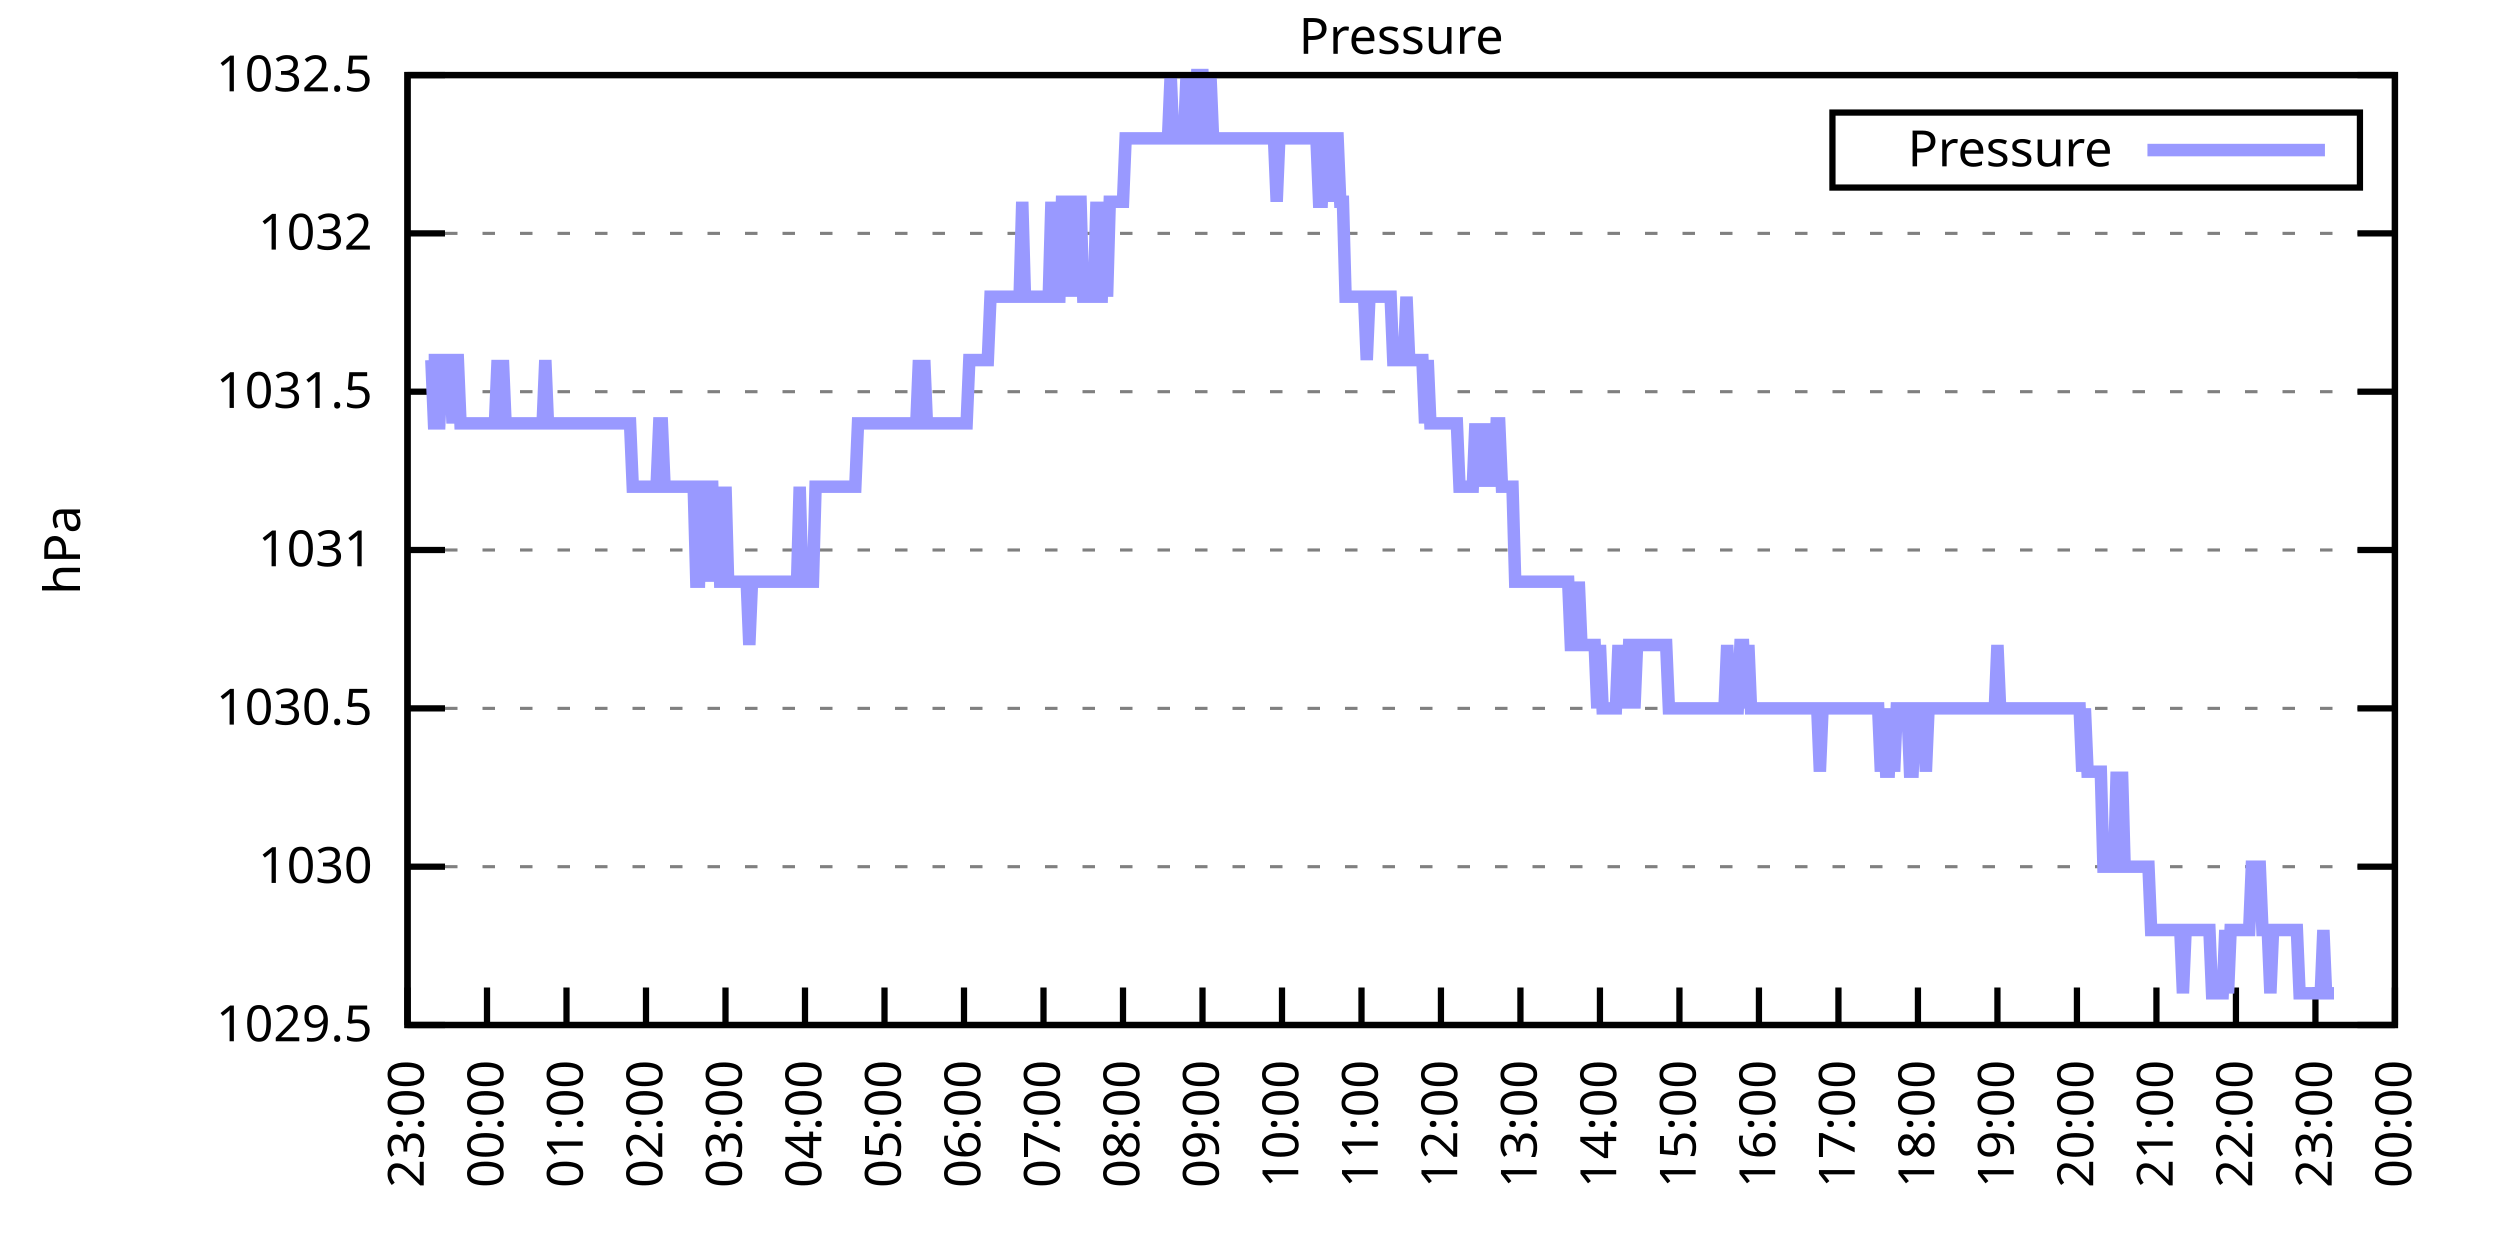
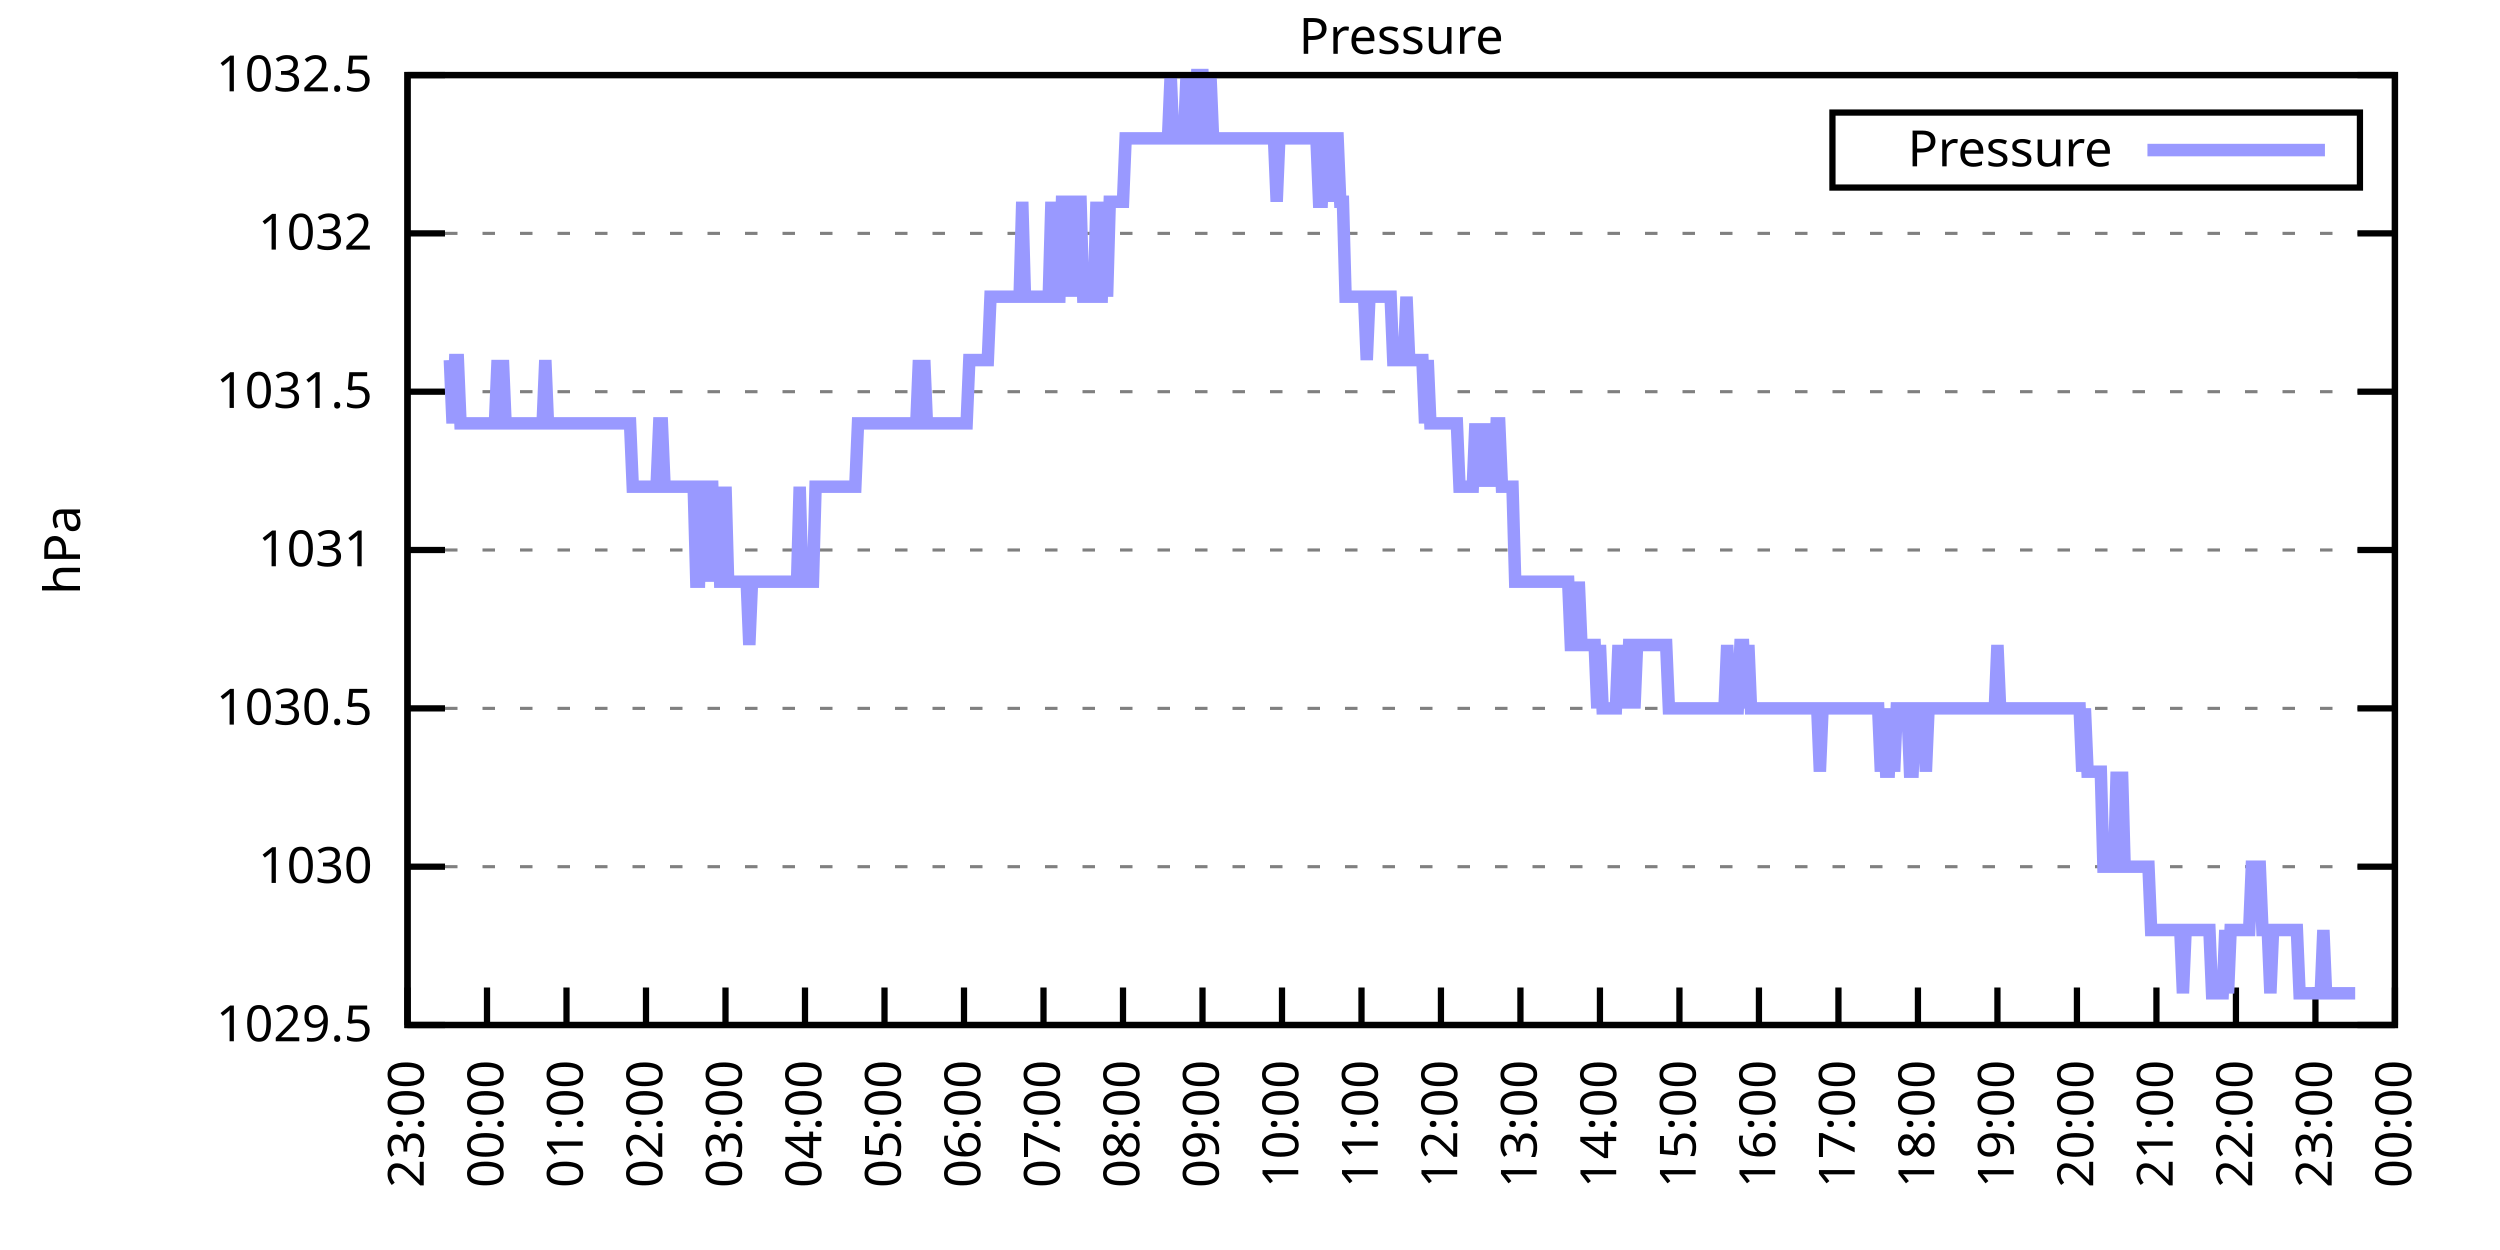
<svg xmlns="http://www.w3.org/2000/svg" xmlns:xlink="http://www.w3.org/1999/xlink" width="400" height="200" viewBox="0 0 400 200">
  <g id="gnuplot_canvas">
    <rect x="0" y="0" width="400" height="200" fill="none" />
    <defs>
      <circle id="gpDot" r="0.5" stroke-width="0.5" stroke="currentColor" />
      <path id="gpPt0" stroke-width="0.333" stroke="currentColor" d="M-1,0 h2 M0,-1 v2" />
      <path id="gpPt1" stroke-width="0.333" stroke="currentColor" d="M-1,-1 L1,1 M1,-1 L-1,1" />
      <path id="gpPt2" stroke-width="0.333" stroke="currentColor" d="M-1,0 L1,0 M0,-1 L0,1 M-1,-1 L1,1 M-1,1 L1,-1" />
      <rect id="gpPt3" stroke-width="0.333" stroke="currentColor" x="-1" y="-1" width="2" height="2" />
      <rect id="gpPt4" stroke-width="0.333" stroke="currentColor" fill="currentColor" x="-1" y="-1" width="2" height="2" />
      <circle id="gpPt5" stroke-width="0.333" stroke="currentColor" cx="0" cy="0" r="1" />
      <use xlink:href="#gpPt5" id="gpPt6" fill="currentColor" stroke="none" />
      <path id="gpPt7" stroke-width="0.333" stroke="currentColor" d="M0,-1.33 L-1.33,0.67 L1.33,0.67 z" />
      <use xlink:href="#gpPt7" id="gpPt8" fill="currentColor" stroke="none" />
      <use xlink:href="#gpPt7" id="gpPt9" stroke="currentColor" transform="rotate(180)" />
      <use xlink:href="#gpPt9" id="gpPt10" fill="currentColor" stroke="none" />
      <use xlink:href="#gpPt3" id="gpPt11" stroke="currentColor" transform="rotate(45)" />
      <use xlink:href="#gpPt11" id="gpPt12" fill="currentColor" stroke="none" />
      <path id="gpPt13" stroke-width="0.333" stroke="currentColor" d="M0,1.330 L1.265,0.411 L0.782,-1.067 L-0.782,-1.076 L-1.265,0.411 z" />
      <use xlink:href="#gpPt13" id="gpPt14" fill="currentColor" stroke="none" />
      <filter id="textbox" filterUnits="objectBoundingBox" x="0" y="0" height="1" width="1">
        <feFlood flood-color="white" flood-opacity="1" result="bgnd" />
        <feComposite in="SourceGraphic" in2="bgnd" operator="atop" />
      </filter>
      <filter id="greybox" filterUnits="objectBoundingBox" x="0" y="0" height="1" width="1">
        <feFlood flood-color="lightgrey" flood-opacity="1" result="grey" />
        <feComposite in="SourceGraphic" in2="grey" operator="atop" />
      </filter>
    </defs>
    <g fill="none" color="white" stroke="currentColor" stroke-width="1.00" stroke-linecap="butt" stroke-linejoin="miter">
</g>
    <g fill="none" color="black" stroke="currentColor" stroke-width="1.00" stroke-linecap="butt" stroke-linejoin="miter">
      <g stroke="none" shape-rendering="crispEdges">
        <polygon fill="rgb(255, 255, 255)" points="65.20,164.00 383.18,164.00 383.18,12.02 65.20,12.02 " />
      </g>
    </g>
    <g fill="none" color="black" stroke="currentColor" stroke-width="1.00" stroke-linecap="butt" stroke-linejoin="miter">
</g>
    <g fill="none" color="black" stroke="black" stroke-width="0.50" stroke-linecap="butt" stroke-linejoin="miter">
</g>
    <g fill="none" color="gray" stroke="currentColor" stroke-width="0.50" stroke-linecap="butt" stroke-linejoin="miter">
      <path stroke="gray" stroke-dasharray="2,4" class="gridline" d="M65.20,164.00 L383.19,164.00  " />
    </g>
    <g fill="none" color="gray" stroke="gray" stroke-width="1.00" stroke-linecap="butt" stroke-linejoin="miter">
</g>
    <g fill="none" color="black" stroke="currentColor" stroke-width="1.00" stroke-linecap="butt" stroke-linejoin="miter">
      <path stroke="black" d="M65.20,164.00 L71.20,164.00 M383.19,164.00 L377.19,164.00  " />
      <g transform="translate(59.60,166.60)" stroke="none" fill="black" font-family="Sans" font-size="8.00" text-anchor="end">
        <text>
          <tspan font-family="Sans"> 1029.5</tspan>
        </text>
      </g>
    </g>
    <g fill="none" color="black" stroke="currentColor" stroke-width="1.00" stroke-linecap="butt" stroke-linejoin="miter">
</g>
    <g fill="none" color="black" stroke="black" stroke-width="0.50" stroke-linecap="butt" stroke-linejoin="miter">
</g>
    <g fill="none" color="gray" stroke="currentColor" stroke-width="0.50" stroke-linecap="butt" stroke-linejoin="miter">
      <path stroke="gray" stroke-dasharray="2,4" class="gridline" d="M65.20,138.67 L383.19,138.67  " />
    </g>
    <g fill="none" color="gray" stroke="gray" stroke-width="1.00" stroke-linecap="butt" stroke-linejoin="miter">
</g>
    <g fill="none" color="black" stroke="currentColor" stroke-width="1.00" stroke-linecap="butt" stroke-linejoin="miter">
      <path stroke="black" d="M65.20,138.67 L71.20,138.67 M383.19,138.67 L377.19,138.67  " />
      <g transform="translate(59.60,141.27)" stroke="none" fill="black" font-family="Sans" font-size="8.00" text-anchor="end">
        <text>
          <tspan font-family="Sans"> 1030</tspan>
        </text>
      </g>
    </g>
    <g fill="none" color="black" stroke="currentColor" stroke-width="1.00" stroke-linecap="butt" stroke-linejoin="miter">
</g>
    <g fill="none" color="black" stroke="black" stroke-width="0.50" stroke-linecap="butt" stroke-linejoin="miter">
</g>
    <g fill="none" color="gray" stroke="currentColor" stroke-width="0.50" stroke-linecap="butt" stroke-linejoin="miter">
      <path stroke="gray" stroke-dasharray="2,4" class="gridline" d="M65.20,113.34 L383.19,113.34  " />
    </g>
    <g fill="none" color="gray" stroke="gray" stroke-width="1.00" stroke-linecap="butt" stroke-linejoin="miter">
</g>
    <g fill="none" color="black" stroke="currentColor" stroke-width="1.00" stroke-linecap="butt" stroke-linejoin="miter">
      <path stroke="black" d="M65.20,113.34 L71.20,113.34 M383.19,113.34 L377.19,113.34  " />
      <g transform="translate(59.60,115.94)" stroke="none" fill="black" font-family="Sans" font-size="8.00" text-anchor="end">
        <text>
          <tspan font-family="Sans"> 1030.5</tspan>
        </text>
      </g>
    </g>
    <g fill="none" color="black" stroke="currentColor" stroke-width="1.00" stroke-linecap="butt" stroke-linejoin="miter">
</g>
    <g fill="none" color="black" stroke="black" stroke-width="0.50" stroke-linecap="butt" stroke-linejoin="miter">
</g>
    <g fill="none" color="gray" stroke="currentColor" stroke-width="0.50" stroke-linecap="butt" stroke-linejoin="miter">
      <path stroke="gray" stroke-dasharray="2,4" class="gridline" d="M65.20,88.00 L383.19,88.00  " />
    </g>
    <g fill="none" color="gray" stroke="gray" stroke-width="1.00" stroke-linecap="butt" stroke-linejoin="miter">
</g>
    <g fill="none" color="black" stroke="currentColor" stroke-width="1.00" stroke-linecap="butt" stroke-linejoin="miter">
      <path stroke="black" d="M65.20,88.00 L71.20,88.00 M383.19,88.00 L377.19,88.00  " />
      <g transform="translate(59.60,90.60)" stroke="none" fill="black" font-family="Sans" font-size="8.00" text-anchor="end">
        <text>
          <tspan font-family="Sans"> 1031</tspan>
        </text>
      </g>
    </g>
    <g fill="none" color="black" stroke="currentColor" stroke-width="1.00" stroke-linecap="butt" stroke-linejoin="miter">
</g>
    <g fill="none" color="black" stroke="black" stroke-width="0.50" stroke-linecap="butt" stroke-linejoin="miter">
</g>
    <g fill="none" color="gray" stroke="currentColor" stroke-width="0.50" stroke-linecap="butt" stroke-linejoin="miter">
      <path stroke="gray" stroke-dasharray="2,4" class="gridline" d="M65.20,62.67 L383.19,62.67  " />
    </g>
    <g fill="none" color="gray" stroke="gray" stroke-width="1.00" stroke-linecap="butt" stroke-linejoin="miter">
</g>
    <g fill="none" color="black" stroke="currentColor" stroke-width="1.00" stroke-linecap="butt" stroke-linejoin="miter">
      <path stroke="black" d="M65.20,62.67 L71.20,62.67 M383.19,62.67 L377.19,62.67  " />
      <g transform="translate(59.60,65.27)" stroke="none" fill="black" font-family="Sans" font-size="8.00" text-anchor="end">
        <text>
          <tspan font-family="Sans"> 1031.5</tspan>
        </text>
      </g>
    </g>
    <g fill="none" color="black" stroke="currentColor" stroke-width="1.00" stroke-linecap="butt" stroke-linejoin="miter">
</g>
    <g fill="none" color="black" stroke="black" stroke-width="0.50" stroke-linecap="butt" stroke-linejoin="miter">
</g>
    <g fill="none" color="gray" stroke="currentColor" stroke-width="0.50" stroke-linecap="butt" stroke-linejoin="miter">
      <path stroke="gray" stroke-dasharray="2,4" class="gridline" d="M65.20,37.34 L383.19,37.34  " />
    </g>
    <g fill="none" color="gray" stroke="gray" stroke-width="1.00" stroke-linecap="butt" stroke-linejoin="miter">
</g>
    <g fill="none" color="black" stroke="currentColor" stroke-width="1.00" stroke-linecap="butt" stroke-linejoin="miter">
      <path stroke="black" d="M65.20,37.34 L71.20,37.34 M383.19,37.34 L377.19,37.34  " />
      <g transform="translate(59.60,39.94)" stroke="none" fill="black" font-family="Sans" font-size="8.00" text-anchor="end">
        <text>
          <tspan font-family="Sans"> 1032</tspan>
        </text>
      </g>
    </g>
    <g fill="none" color="black" stroke="currentColor" stroke-width="1.00" stroke-linecap="butt" stroke-linejoin="miter">
</g>
    <g fill="none" color="black" stroke="black" stroke-width="0.50" stroke-linecap="butt" stroke-linejoin="miter">
</g>
    <g fill="none" color="gray" stroke="currentColor" stroke-width="0.50" stroke-linecap="butt" stroke-linejoin="miter">
      <path stroke="gray" stroke-dasharray="2,4" class="gridline" d="M65.20,12.01 L383.19,12.01  " />
    </g>
    <g fill="none" color="gray" stroke="gray" stroke-width="1.00" stroke-linecap="butt" stroke-linejoin="miter">
</g>
    <g fill="none" color="black" stroke="currentColor" stroke-width="1.00" stroke-linecap="butt" stroke-linejoin="miter">
      <path stroke="black" d="M65.20,12.01 L71.20,12.01 M383.19,12.01 L377.19,12.01  " />
      <g transform="translate(59.60,14.61)" stroke="none" fill="black" font-family="Sans" font-size="8.00" text-anchor="end">
        <text>
          <tspan font-family="Sans"> 1032.5</tspan>
        </text>
      </g>
    </g>
    <g fill="none" color="black" stroke="currentColor" stroke-width="1.00" stroke-linecap="butt" stroke-linejoin="miter">
      <path stroke="black" d="M65.20,164.00 L65.20,158.00  " />
      <g transform="translate(67.80,169.60) rotate(270.00)" stroke="none" fill="black" font-family="Sans" font-size="8.00" text-anchor="end">
        <text>
          <tspan font-family="Sans">23:00</tspan>
        </text>
      </g>
    </g>
    <g fill="none" color="black" stroke="currentColor" stroke-width="1.00" stroke-linecap="butt" stroke-linejoin="miter">
      <path stroke="black" d="M77.92,164.00 L77.92,158.00  " />
      <g transform="translate(80.52,169.60) rotate(270.00)" stroke="none" fill="black" font-family="Sans" font-size="8.00" text-anchor="end">
        <text>
          <tspan font-family="Sans">00:00</tspan>
        </text>
      </g>
    </g>
    <g fill="none" color="black" stroke="currentColor" stroke-width="1.00" stroke-linecap="butt" stroke-linejoin="miter">
      <path stroke="black" d="M90.64,164.00 L90.64,158.00  " />
      <g transform="translate(93.24,169.60) rotate(270.00)" stroke="none" fill="black" font-family="Sans" font-size="8.00" text-anchor="end">
        <text>
          <tspan font-family="Sans">01:00</tspan>
        </text>
      </g>
    </g>
    <g fill="none" color="black" stroke="currentColor" stroke-width="1.00" stroke-linecap="butt" stroke-linejoin="miter">
      <path stroke="black" d="M103.36,164.00 L103.36,158.00  " />
      <g transform="translate(105.96,169.60) rotate(270.00)" stroke="none" fill="black" font-family="Sans" font-size="8.00" text-anchor="end">
        <text>
          <tspan font-family="Sans">02:00</tspan>
        </text>
      </g>
    </g>
    <g fill="none" color="black" stroke="currentColor" stroke-width="1.00" stroke-linecap="butt" stroke-linejoin="miter">
      <path stroke="black" d="M116.08,164.00 L116.08,158.00  " />
      <g transform="translate(118.68,169.60) rotate(270.00)" stroke="none" fill="black" font-family="Sans" font-size="8.00" text-anchor="end">
        <text>
          <tspan font-family="Sans">03:00</tspan>
        </text>
      </g>
    </g>
    <g fill="none" color="black" stroke="currentColor" stroke-width="1.00" stroke-linecap="butt" stroke-linejoin="miter">
      <path stroke="black" d="M128.80,164.00 L128.80,158.00  " />
      <g transform="translate(131.40,169.60) rotate(270.00)" stroke="none" fill="black" font-family="Sans" font-size="8.00" text-anchor="end">
        <text>
          <tspan font-family="Sans">04:00</tspan>
        </text>
      </g>
    </g>
    <g fill="none" color="black" stroke="currentColor" stroke-width="1.00" stroke-linecap="butt" stroke-linejoin="miter">
      <path stroke="black" d="M141.52,164.00 L141.52,158.00  " />
      <g transform="translate(144.12,169.60) rotate(270.00)" stroke="none" fill="black" font-family="Sans" font-size="8.00" text-anchor="end">
        <text>
          <tspan font-family="Sans">05:00</tspan>
        </text>
      </g>
    </g>
    <g fill="none" color="black" stroke="currentColor" stroke-width="1.00" stroke-linecap="butt" stroke-linejoin="miter">
      <path stroke="black" d="M154.24,164.00 L154.24,158.00  " />
      <g transform="translate(156.84,169.60) rotate(270.00)" stroke="none" fill="black" font-family="Sans" font-size="8.00" text-anchor="end">
        <text>
          <tspan font-family="Sans">06:00</tspan>
        </text>
      </g>
    </g>
    <g fill="none" color="black" stroke="currentColor" stroke-width="1.00" stroke-linecap="butt" stroke-linejoin="miter">
      <path stroke="black" d="M166.96,164.00 L166.96,158.00  " />
      <g transform="translate(169.56,169.60) rotate(270.00)" stroke="none" fill="black" font-family="Sans" font-size="8.00" text-anchor="end">
        <text>
          <tspan font-family="Sans">07:00</tspan>
        </text>
      </g>
    </g>
    <g fill="none" color="black" stroke="currentColor" stroke-width="1.00" stroke-linecap="butt" stroke-linejoin="miter">
      <path stroke="black" d="M179.68,164.00 L179.68,158.00  " />
      <g transform="translate(182.28,169.60) rotate(270.00)" stroke="none" fill="black" font-family="Sans" font-size="8.00" text-anchor="end">
        <text>
          <tspan font-family="Sans">08:00</tspan>
        </text>
      </g>
    </g>
    <g fill="none" color="black" stroke="currentColor" stroke-width="1.00" stroke-linecap="butt" stroke-linejoin="miter">
      <path stroke="black" d="M192.40,164.00 L192.40,158.00  " />
      <g transform="translate(195.00,169.60) rotate(270.00)" stroke="none" fill="black" font-family="Sans" font-size="8.00" text-anchor="end">
        <text>
          <tspan font-family="Sans">09:00</tspan>
        </text>
      </g>
    </g>
    <g fill="none" color="black" stroke="currentColor" stroke-width="1.00" stroke-linecap="butt" stroke-linejoin="miter">
      <path stroke="black" d="M205.12,164.00 L205.12,158.00  " />
      <g transform="translate(207.72,169.60) rotate(270.00)" stroke="none" fill="black" font-family="Sans" font-size="8.00" text-anchor="end">
        <text>
          <tspan font-family="Sans">10:00</tspan>
        </text>
      </g>
    </g>
    <g fill="none" color="black" stroke="currentColor" stroke-width="1.00" stroke-linecap="butt" stroke-linejoin="miter">
      <path stroke="black" d="M217.84,164.00 L217.84,158.00  " />
      <g transform="translate(220.44,169.60) rotate(270.00)" stroke="none" fill="black" font-family="Sans" font-size="8.00" text-anchor="end">
        <text>
          <tspan font-family="Sans">11:00</tspan>
        </text>
      </g>
    </g>
    <g fill="none" color="black" stroke="currentColor" stroke-width="1.00" stroke-linecap="butt" stroke-linejoin="miter">
      <path stroke="black" d="M230.55,164.00 L230.55,158.00  " />
      <g transform="translate(233.15,169.60) rotate(270.00)" stroke="none" fill="black" font-family="Sans" font-size="8.00" text-anchor="end">
        <text>
          <tspan font-family="Sans">12:00</tspan>
        </text>
      </g>
    </g>
    <g fill="none" color="black" stroke="currentColor" stroke-width="1.00" stroke-linecap="butt" stroke-linejoin="miter">
      <path stroke="black" d="M243.27,164.00 L243.27,158.00  " />
      <g transform="translate(245.87,169.60) rotate(270.00)" stroke="none" fill="black" font-family="Sans" font-size="8.00" text-anchor="end">
        <text>
          <tspan font-family="Sans">13:00</tspan>
        </text>
      </g>
    </g>
    <g fill="none" color="black" stroke="currentColor" stroke-width="1.00" stroke-linecap="butt" stroke-linejoin="miter">
      <path stroke="black" d="M255.99,164.00 L255.99,158.00  " />
      <g transform="translate(258.59,169.60) rotate(270.00)" stroke="none" fill="black" font-family="Sans" font-size="8.00" text-anchor="end">
        <text>
          <tspan font-family="Sans">14:00</tspan>
        </text>
      </g>
    </g>
    <g fill="none" color="black" stroke="currentColor" stroke-width="1.00" stroke-linecap="butt" stroke-linejoin="miter">
      <path stroke="black" d="M268.71,164.00 L268.71,158.00  " />
      <g transform="translate(271.31,169.60) rotate(270.00)" stroke="none" fill="black" font-family="Sans" font-size="8.00" text-anchor="end">
        <text>
          <tspan font-family="Sans">15:00</tspan>
        </text>
      </g>
    </g>
    <g fill="none" color="black" stroke="currentColor" stroke-width="1.00" stroke-linecap="butt" stroke-linejoin="miter">
      <path stroke="black" d="M281.43,164.00 L281.43,158.00  " />
      <g transform="translate(284.03,169.60) rotate(270.00)" stroke="none" fill="black" font-family="Sans" font-size="8.00" text-anchor="end">
        <text>
          <tspan font-family="Sans">16:00</tspan>
        </text>
      </g>
    </g>
    <g fill="none" color="black" stroke="currentColor" stroke-width="1.00" stroke-linecap="butt" stroke-linejoin="miter">
      <path stroke="black" d="M294.15,164.00 L294.15,158.00  " />
      <g transform="translate(296.75,169.60) rotate(270.00)" stroke="none" fill="black" font-family="Sans" font-size="8.00" text-anchor="end">
        <text>
          <tspan font-family="Sans">17:00</tspan>
        </text>
      </g>
    </g>
    <g fill="none" color="black" stroke="currentColor" stroke-width="1.00" stroke-linecap="butt" stroke-linejoin="miter">
      <path stroke="black" d="M306.87,164.00 L306.87,158.00  " />
      <g transform="translate(309.47,169.60) rotate(270.00)" stroke="none" fill="black" font-family="Sans" font-size="8.00" text-anchor="end">
        <text>
          <tspan font-family="Sans">18:00</tspan>
        </text>
      </g>
    </g>
    <g fill="none" color="black" stroke="currentColor" stroke-width="1.00" stroke-linecap="butt" stroke-linejoin="miter">
      <path stroke="black" d="M319.59,164.00 L319.59,158.00  " />
      <g transform="translate(322.19,169.60) rotate(270.00)" stroke="none" fill="black" font-family="Sans" font-size="8.00" text-anchor="end">
        <text>
          <tspan font-family="Sans">19:00</tspan>
        </text>
      </g>
    </g>
    <g fill="none" color="black" stroke="currentColor" stroke-width="1.00" stroke-linecap="butt" stroke-linejoin="miter">
      <path stroke="black" d="M332.31,164.00 L332.31,158.00  " />
      <g transform="translate(334.91,169.60) rotate(270.00)" stroke="none" fill="black" font-family="Sans" font-size="8.00" text-anchor="end">
        <text>
          <tspan font-family="Sans">20:00</tspan>
        </text>
      </g>
    </g>
    <g fill="none" color="black" stroke="currentColor" stroke-width="1.00" stroke-linecap="butt" stroke-linejoin="miter">
      <path stroke="black" d="M345.03,164.00 L345.03,158.00  " />
      <g transform="translate(347.63,169.60) rotate(270.00)" stroke="none" fill="black" font-family="Sans" font-size="8.00" text-anchor="end">
        <text>
          <tspan font-family="Sans">21:00</tspan>
        </text>
      </g>
    </g>
    <g fill="none" color="black" stroke="currentColor" stroke-width="1.00" stroke-linecap="butt" stroke-linejoin="miter">
      <path stroke="black" d="M357.75,164.00 L357.75,158.00  " />
      <g transform="translate(360.35,169.60) rotate(270.00)" stroke="none" fill="black" font-family="Sans" font-size="8.00" text-anchor="end">
        <text>
          <tspan font-family="Sans">22:00</tspan>
        </text>
      </g>
    </g>
    <g fill="none" color="black" stroke="currentColor" stroke-width="1.00" stroke-linecap="butt" stroke-linejoin="miter">
      <path stroke="black" d="M370.47,164.00 L370.47,158.00  " />
      <g transform="translate(373.07,169.60) rotate(270.00)" stroke="none" fill="black" font-family="Sans" font-size="8.00" text-anchor="end">
        <text>
          <tspan font-family="Sans">23:00</tspan>
        </text>
      </g>
    </g>
    <g fill="none" color="black" stroke="currentColor" stroke-width="1.00" stroke-linecap="butt" stroke-linejoin="miter">
      <path stroke="black" d="M383.19,164.00 L383.19,158.00  " />
      <g transform="translate(385.79,169.60) rotate(270.00)" stroke="none" fill="black" font-family="Sans" font-size="8.00" text-anchor="end">
        <text>
          <tspan font-family="Sans">00:00</tspan>
        </text>
      </g>
    </g>
    <g fill="none" color="black" stroke="currentColor" stroke-width="1.00" stroke-linecap="butt" stroke-linejoin="miter">
</g>
    <g fill="none" color="black" stroke="currentColor" stroke-width="1.00" stroke-linecap="butt" stroke-linejoin="miter">
      <path stroke="black" d="M65.20,12.01 L65.20,164.00 L383.19,164.00 L383.19,12.01 L65.20,12.01 Z  " />
    </g>
    <g fill="none" color="black" stroke="currentColor" stroke-width="1.00" stroke-linecap="butt" stroke-linejoin="miter">
</g>
    <g fill="none" color="black" stroke="currentColor" stroke-width="1.00" stroke-linecap="butt" stroke-linejoin="miter">
      <path stroke="black" d="M293.19,30.01 L293.19,18.01 L377.59,18.01 L377.59,30.01 L293.19,30.01 Z  " />
    </g>
    <g id="Pressure_plot_1">
      <g fill="none" color="white" stroke="black" stroke-width="2.00" stroke-linecap="butt" stroke-linejoin="miter">
</g>
      <g fill="none" color="black" stroke="currentColor" stroke-width="2.00" stroke-linecap="butt" stroke-linejoin="miter">
        <g transform="translate(337.99,26.61)" stroke="none" fill="black" font-family="Sans" font-size="8.00" text-anchor="end">
          <text>
            <tspan font-family="Sans">Pressure</tspan>
          </text>
        </g>
      </g>
      <g fill="none" color="black" stroke="currentColor" stroke-width="2.00" stroke-linecap="butt" stroke-linejoin="miter">
-         <path stroke="rgb(153, 153, 255)" d="M343.59,24.01 L371.99,24.01 M68.59,57.61 L69.02,57.61 L69.44,67.74 L69.86,67.74 L70.29,67.74 L70.71,57.61   L71.14,57.61 L71.56,57.61 L71.98,57.61 L72.41,67.74 L72.83,57.61 L73.26,57.61 L73.68,67.74 L74.10,67.74   L74.53,67.74 L74.95,67.74 L75.38,67.74 L75.80,67.74 L76.22,67.74 L76.65,67.74 L77.07,67.74 L77.50,67.74   L77.92,67.74 L78.34,67.74 L78.77,67.74 L79.19,67.74 L79.62,57.61 L80.04,67.74 L80.46,57.61 L80.89,67.74   L81.31,67.74 L81.74,67.74 L82.16,67.74 L82.58,67.74 L83.01,67.74 L83.43,67.74 L83.86,67.74 L84.28,67.74   L84.70,67.74 L85.13,67.74 L85.55,67.74 L85.98,67.74 L86.40,67.74 L86.82,67.74 L87.25,57.61 L87.67,67.74   L88.10,67.74 L88.52,67.74 L88.94,67.74 L89.37,67.74 L89.79,67.74 L90.22,67.74 L90.64,67.74 L91.06,67.74   L91.49,67.74 L91.91,67.74 L92.34,67.74 L92.76,67.74 L93.18,67.74 L93.61,67.74 L94.03,67.74 L94.46,67.74   L94.88,67.74 L95.30,67.74 L95.73,67.74 L96.15,67.74 L96.58,67.74 L97.00,67.74 L97.42,67.74 L97.85,67.74   L98.27,67.74 L98.69,67.74 L99.12,67.74 L99.54,67.74 L99.97,67.74 L100.39,67.74 L100.81,67.74 L101.24,77.87   L101.66,77.87 L102.09,77.87 L102.51,77.87 L102.93,77.87 L103.36,77.87 L103.78,77.87 L104.21,77.87 L104.63,77.87   L105.05,77.87 L105.48,67.74 L105.90,67.74 L106.33,77.87 L106.75,77.87 L107.17,77.87 L107.60,77.87 L108.02,77.87   L108.45,77.87 L108.87,77.87 L109.29,77.87 L109.72,77.87 L110.14,77.87 L110.57,77.87 L110.99,77.87 L111.41,93.07   L111.84,93.07 L112.26,77.87 L112.69,77.87 L113.11,93.07 L113.53,77.87 L113.96,77.87 L114.38,93.07 L114.81,77.87   L115.23,93.07 L115.65,93.07 L116.08,77.87 L116.50,93.07 L116.93,93.07 L117.35,93.07 L117.77,93.07 L118.20,93.07   L118.62,93.07 L119.05,93.07 L119.47,93.07 L119.89,103.20 L120.32,93.07 L120.74,93.07 L121.17,93.07 L121.59,93.07   L122.01,93.07 L122.44,93.07 L122.86,93.07 L123.29,93.07 L123.71,93.07 L124.13,93.07 L124.56,93.07 L124.98,93.07   L125.41,93.07 L125.83,93.07 L126.25,93.07 L126.68,93.07 L127.10,93.07 L127.53,93.07 L127.95,77.87 L128.37,93.07   L128.80,93.07 L129.22,93.07 L129.65,93.07 L130.07,93.07 L130.49,77.87 L130.92,77.87 L131.34,77.87 L131.77,77.87   L132.19,77.87 L132.61,77.87 L133.04,77.87 L133.46,77.87 L133.89,77.87 L134.31,77.87 L134.73,77.87 L135.16,77.87   L135.58,77.87 L136.01,77.87 L136.43,77.87 L136.85,77.87 L137.28,67.74 L137.70,67.74 L138.13,67.74 L138.55,67.74   L138.97,67.74 L139.40,67.74 L139.82,67.74 L140.25,67.74 L140.67,67.74 L141.09,67.74 L141.52,67.74 L141.94,67.74   L142.37,67.74 L142.79,67.74 L143.21,67.74 L143.64,67.74 L144.06,67.74 L144.49,67.74 L144.91,67.74 L145.33,67.74   L145.76,67.74 L146.18,67.74 L146.61,67.74 L147.03,57.61 L147.45,67.74 L147.88,57.61 L148.30,67.74 L148.73,67.74   L149.15,67.74 L149.57,67.74 L150.00,67.74 L150.42,67.74 L150.85,67.74 L151.27,67.74 L151.69,67.74 L152.12,67.74   L152.54,67.74 L152.97,67.74 L153.39,67.74 L153.81,67.74 L154.24,67.74 L154.66,67.74 L155.09,57.61 L155.51,57.61   L155.93,57.61 L156.36,57.61 L156.78,57.61 L157.21,57.61 L157.63,57.61 L158.05,57.61 L158.48,47.47 L158.90,47.47   L159.33,47.47 L159.75,47.47 L160.17,47.47 L160.60,47.47 L161.02,47.47 L161.44,47.47 L161.87,47.47 L162.29,47.47   L162.72,47.47 L163.14,47.47 L163.56,32.28 L163.99,47.47 L164.41,47.47 L164.84,47.47 L165.26,47.47 L165.68,47.47   L166.11,47.47 L166.53,47.47 L166.96,47.47 L167.38,47.47 L167.80,47.47 L168.23,32.28 L168.65,47.47 L169.08,47.47   L169.50,47.47 L169.92,32.28 L170.35,32.28 L170.77,47.47 L171.20,32.28 L171.62,47.47 L172.04,32.28 L172.47,32.28   L172.89,32.28 L173.32,47.47 L173.74,47.47 L174.16,47.47 L174.59,47.47 L175.01,47.47 L175.44,32.28 L175.86,47.47   L176.28,47.47 L176.71,32.28 L177.13,47.47 L177.56,32.28 L177.98,32.28 L178.40,32.28 L178.83,32.28 L179.25,32.28   L179.68,32.28 L180.10,22.14 L180.52,22.14 L180.95,22.14 L181.37,22.14 L181.80,22.14 L182.22,22.14 L182.64,22.14   L183.07,22.14 L183.49,22.14 L183.92,22.14 L184.34,22.14 L184.76,22.14 L185.19,22.14 L185.61,22.14 L186.04,22.14   L186.46,22.14 L186.88,22.14 L187.31,12.01 L187.73,22.14 L188.16,22.14 L188.58,22.14 L189.00,22.14 L189.43,22.14   L189.85,12.01 L190.28,22.14 L190.70,22.14 L191.12,22.14 L191.55,12.01 L191.97,12.01 L192.40,12.01 L192.82,22.14   L193.24,22.14 L193.67,12.01 L194.09,22.14 L194.52,22.14 L194.94,22.14 L195.36,22.14 L195.79,22.14 L196.21,22.14   L196.64,22.14 L197.06,22.14 L197.48,22.14 L197.91,22.14 L198.33,22.14 L198.76,22.14 L199.18,22.14 L199.60,22.14   L200.03,22.14 L200.45,22.14 L200.88,22.14 L201.30,22.14 L201.72,22.14 L202.15,22.14 L202.57,22.14 L203.00,22.14   L203.42,22.14 L203.84,22.14 L204.27,32.28 L204.69,22.14 L205.12,22.14 L205.54,22.14 L205.96,22.14 L206.39,22.14   L206.81,22.14 L207.24,22.14 L207.66,22.14 L208.08,22.14 L208.51,22.14 L208.93,22.14 L209.36,22.14 L209.78,22.14   L210.20,22.14 L210.63,22.14 L211.05,32.28 L211.48,32.28 L211.90,22.14 L212.32,22.14 L212.75,32.28 L213.17,22.14   L213.60,22.14 L214.02,22.14 L214.44,32.28 L214.87,32.28 L215.29,47.47 L215.72,47.47 L216.14,47.47 L216.56,47.47   L216.99,47.47 L217.41,47.47 L217.84,47.47 L218.26,47.47 L218.68,57.61 L219.11,47.47 L219.53,47.47 L219.96,47.47   L220.38,47.47 L220.80,47.47 L221.23,47.47 L221.65,47.47 L222.08,47.47 L222.50,47.47 L222.92,57.61 L223.35,57.61   L223.77,57.61 L224.20,57.61 L224.62,57.61 L225.04,47.47 L225.47,57.61 L225.89,57.61 L226.31,57.61 L226.74,57.61   L227.16,57.61 L227.59,57.61 L228.01,67.74 L228.43,57.61 L228.86,67.74 L229.28,67.74 L229.71,67.74 L230.13,67.74   L230.55,67.74 L230.98,67.74 L231.40,67.74 L231.83,67.74 L232.25,67.74 L232.67,67.74 L233.10,67.74 L233.52,77.87   L233.95,77.87 L234.37,77.87 L234.79,77.87 L235.22,77.87 L235.64,77.87 L236.07,67.74 L236.49,77.87 L236.91,67.74   L237.34,77.87 L237.76,67.74 L238.19,77.87 L238.61,67.74 L239.03,77.87 L239.46,67.74 L239.88,67.74 L240.31,77.87   L240.73,77.87 L241.15,77.87 L241.58,77.87 L242.00,77.87 L242.43,93.07 L242.85,93.07 L243.27,93.07 L243.70,93.07   L244.12,93.07 L244.55,93.07 L244.97,93.07 L245.39,93.07 L245.82,93.07 L246.24,93.07 L246.67,93.07 L247.09,93.07   L247.51,93.07 L247.94,93.07 L248.36,93.07 L248.79,93.07 L249.21,93.07 L249.63,93.07 L250.06,93.07 L250.48,93.07   L250.91,93.07 L251.33,103.20 L251.75,103.20 L252.18,103.20 L252.60,93.07 L253.03,103.20 L253.45,103.20 L253.87,103.20   L254.30,103.20 L254.72,103.20 L255.15,103.20 L255.57,113.34 L255.99,103.20 L256.42,113.34 L256.84,113.34 L257.27,113.34   L257.69,113.34 L258.11,113.34 L258.54,113.34 L258.96,103.20 L259.39,113.34 L259.81,103.20 L260.23,113.34 L260.66,103.20   L261.08,103.20 L261.51,113.34 L261.93,103.20 L262.35,103.20 L262.78,103.20 L263.20,103.20 L263.63,103.20 L264.05,103.20   L264.47,103.20 L264.90,103.20 L265.32,103.20 L265.75,103.20 L266.17,103.20 L266.59,103.20 L267.02,113.34 L267.44,113.34   L267.87,113.34 L268.29,113.34 L268.71,113.34 L269.14,113.34 L269.56,113.34 L269.99,113.34 L270.41,113.34 L270.83,113.34   L271.26,113.34 L271.68,113.34 L272.11,113.34 L272.53,113.34 L272.95,113.34 L273.38,113.34 L273.80,113.34 L274.23,113.34   L274.65,113.34 L275.07,113.34 L275.50,113.34 L275.92,113.34 L276.35,103.20 L276.77,113.34 L277.19,113.34 L277.62,113.34   L278.04,113.34 L278.47,103.20 L278.89,103.20 L279.31,113.34 L279.74,103.20 L280.16,113.34 L280.59,113.34 L281.01,113.34   L281.43,113.34 L281.86,113.34 L282.28,113.34 L282.71,113.34 L283.13,113.34 L283.55,113.34 L283.98,113.34 L284.40,113.34   L284.83,113.34 L285.25,113.34 L285.67,113.34 L286.10,113.34 L286.52,113.34 L286.95,113.34 L287.37,113.34 L287.79,113.34   L288.22,113.34 L288.64,113.34 L289.06,113.34 L289.49,113.34 L289.91,113.34 L290.34,113.34 L290.76,113.34 L291.18,123.47   L291.61,113.34 L292.03,113.34 L292.46,113.34 L292.88,113.34 L293.30,113.34 L293.73,113.34 L294.15,113.34 L294.58,113.34   L295.00,113.34 L295.42,113.34 L295.85,113.34 L296.27,113.34 L296.70,113.34 L297.12,113.34 L297.54,113.34 L297.97,113.34   L298.39,113.34 L298.82,113.34 L299.24,113.34 L299.66,113.34 L300.09,113.34 L300.51,113.34 L300.94,123.47 L301.36,113.34   L301.78,123.47 L302.21,123.47 L302.63,113.34 L303.06,123.47 L303.48,113.34 L303.90,113.34 L304.33,113.34 L304.75,113.34   L305.18,113.34 L305.60,123.47 L306.02,123.47 L306.45,113.34 L306.87,113.34 L307.30,113.34 L307.72,113.34 L308.14,123.47   L308.57,113.34 L308.99,113.34 L309.42,113.34 L309.84,113.34 L310.26,113.34 L310.69,113.34 L311.11,113.34 L311.54,113.34   L311.96,113.34 L312.38,113.34 L312.81,113.34 L313.23,113.34 L313.66,113.34 L314.08,113.34 L314.50,113.34 L314.93,113.34   L315.35,113.34 L315.78,113.34 L316.20,113.34 L316.62,113.34 L317.05,113.34 L317.47,113.34 L317.90,113.34 L318.32,113.34   L318.74,113.34 L319.17,113.34 L319.59,103.20 L320.02,113.34 L320.44,113.34 L320.86,113.34 L321.29,113.34 L321.71,113.34   L322.14,113.34 L322.56,113.34 L322.98,113.34 L323.41,113.34 L323.83,113.34 L324.26,113.34 L324.68,113.34 L325.10,113.34   L325.53,113.34 L325.95,113.34 L326.38,113.34 L326.80,113.34 L327.22,113.34 L327.65,113.34 L328.07,113.34 L328.50,113.34   L328.92,113.34 L329.34,113.34 L329.77,113.34 L330.19,113.34 L330.62,113.34 L331.04,113.34 L331.46,113.34 L331.89,113.34   L332.31,113.34 L332.74,113.34 L333.16,123.47 L333.58,113.34 L334.01,123.47 L334.43,123.47 L334.86,123.47 L335.28,123.47   L335.70,123.47 L336.13,123.47 L336.55,138.67 L336.98,138.67 L337.40,138.67 L337.82,138.67 L338.25,138.67 L338.67,123.47   L339.10,138.67 L339.52,123.47 L339.94,138.67 L340.37,138.67 L340.79,138.67 L341.22,138.67 L341.64,138.67 L342.06,138.67   L342.49,138.67 L342.91,138.67 L343.34,138.67 L343.76,138.67 L344.18,148.80 L344.61,148.80 L345.03,148.80 L345.46,148.80   L345.88,148.80 L346.30,148.80 L346.73,148.80 L347.15,148.80 L347.58,148.80 L348.00,148.80 L348.42,148.80 L348.85,148.80   L349.27,158.93 L349.70,148.80 L350.12,148.80 L350.54,148.80 L350.97,148.80 L351.39,148.80 L351.81,148.80 L352.24,148.80   L352.66,148.80 L353.09,148.80 L353.51,148.80 L353.93,158.93 L354.36,158.93 L354.78,158.93 L355.21,158.93 L355.63,158.93   L356.05,148.80 L356.48,158.93 L356.90,148.80 L357.33,148.80 L357.75,148.80 L358.17,148.80 L358.60,148.80 L359.02,148.80   L359.45,148.80 L359.87,148.80 L360.29,138.67 L360.72,138.67 L361.14,138.67 L361.57,138.67 L361.99,148.80 L362.41,148.80   L362.84,148.80 L363.26,158.93 L363.69,148.80 L364.11,148.80 L364.53,148.80 L364.96,148.80 L365.38,148.80 L365.81,148.80   L366.23,148.80 L366.65,148.80 L367.08,148.80 L367.50,148.80 L367.93,158.93 L368.35,158.93 L368.77,158.93 L369.20,158.93   L369.62,158.93 L370.05,158.93 L370.47,158.93 L370.89,158.93 L371.32,158.93 L371.74,148.80 L372.17,158.93 L372.59,158.93   L373.01,158.93 L373.44,158.93  " />
+         <path stroke="rgb(153, 153, 255)" d="M343.59,24.01 L371.99,24.01 M71.98,57.61 L72.41,67.74 L72.83,57.61 L73.26,57.61 L73.68,67.74 L74.10,67.74   L74.53,67.74 L74.95,67.74 L75.38,67.74 L75.80,67.74 L76.22,67.74 L76.65,67.74 L77.07,67.74 L77.50,67.74   L77.92,67.74 L78.34,67.74 L78.77,67.74 L79.19,67.74 L79.62,57.61 L80.04,67.74 L80.46,57.61 L80.89,67.74   L81.31,67.74 L81.74,67.74 L82.16,67.74 L82.58,67.74 L83.01,67.74 L83.43,67.74 L83.86,67.74 L84.28,67.74   L84.70,67.74 L85.13,67.74 L85.55,67.74 L85.98,67.74 L86.40,67.74 L86.82,67.74 L87.25,57.61 L87.67,67.74   L88.10,67.74 L88.52,67.74 L88.94,67.74 L89.37,67.74 L89.79,67.74 L90.22,67.74 L90.64,67.74 L91.06,67.74   L91.49,67.74 L91.91,67.74 L92.34,67.74 L92.76,67.74 L93.18,67.74 L93.61,67.74 L94.03,67.74 L94.46,67.74   L94.88,67.74 L95.30,67.74 L95.73,67.74 L96.15,67.74 L96.58,67.74 L97.00,67.74 L97.42,67.74 L97.85,67.74   L98.27,67.74 L98.69,67.74 L99.12,67.74 L99.54,67.74 L99.97,67.74 L100.39,67.74 L100.81,67.74 L101.24,77.87   L101.66,77.87 L102.09,77.87 L102.51,77.87 L102.93,77.87 L103.36,77.87 L103.78,77.87 L104.21,77.87 L104.63,77.87   L105.05,77.87 L105.48,67.74 L105.90,67.74 L106.33,77.87 L106.75,77.87 L107.17,77.87 L107.60,77.87 L108.02,77.87   L108.45,77.87 L108.87,77.87 L109.29,77.87 L109.72,77.87 L110.14,77.87 L110.57,77.87 L110.99,77.87 L111.41,93.07   L111.84,93.07 L112.26,77.87 L112.69,77.87 L113.11,93.07 L113.53,77.87 L113.96,77.87 L114.38,93.07 L114.81,77.87   L115.23,93.07 L115.65,93.07 L116.08,77.87 L116.50,93.07 L116.93,93.07 L117.35,93.07 L117.77,93.07 L118.20,93.07   L118.62,93.07 L119.05,93.07 L119.47,93.07 L119.89,103.20 L120.32,93.07 L120.74,93.07 L121.17,93.07 L121.59,93.07   L122.01,93.07 L122.44,93.07 L122.86,93.07 L123.29,93.07 L123.71,93.07 L124.13,93.07 L124.56,93.07 L124.98,93.07   L125.41,93.07 L125.83,93.07 L126.25,93.07 L126.68,93.07 L127.10,93.07 L127.53,93.07 L127.95,77.87 L128.37,93.07   L128.80,93.07 L129.22,93.07 L129.65,93.07 L130.07,93.07 L130.49,77.87 L130.92,77.87 L131.34,77.87 L131.77,77.87   L132.19,77.87 L132.61,77.87 L133.04,77.87 L133.46,77.87 L133.89,77.87 L134.31,77.87 L134.73,77.87 L135.16,77.87   L135.58,77.87 L136.01,77.87 L136.43,77.87 L136.85,77.87 L137.28,67.74 L137.70,67.74 L138.13,67.74 L138.55,67.74   L138.97,67.74 L139.40,67.74 L139.82,67.74 L140.25,67.74 L140.67,67.74 L141.09,67.74 L141.52,67.74 L141.94,67.74   L142.37,67.74 L142.79,67.74 L143.21,67.74 L143.64,67.74 L144.06,67.74 L144.49,67.74 L144.91,67.74 L145.33,67.74   L145.76,67.74 L146.18,67.74 L146.61,67.74 L147.03,57.61 L147.45,67.74 L147.88,57.61 L148.30,67.74 L148.73,67.74   L149.15,67.74 L149.57,67.74 L150.00,67.74 L150.42,67.74 L150.85,67.74 L151.27,67.74 L151.69,67.74 L152.12,67.74   L152.54,67.74 L152.97,67.74 L153.39,67.74 L153.81,67.74 L154.24,67.74 L154.66,67.74 L155.09,57.61 L155.51,57.61   L155.93,57.61 L156.36,57.61 L156.78,57.61 L157.21,57.61 L157.63,57.61 L158.05,57.61 L158.48,47.47 L158.90,47.47   L159.33,47.47 L159.75,47.47 L160.17,47.47 L160.60,47.47 L161.02,47.47 L161.44,47.47 L161.87,47.47 L162.29,47.47   L162.72,47.47 L163.14,47.47 L163.56,32.28 L163.99,47.47 L164.41,47.47 L164.84,47.47 L165.26,47.47 L165.68,47.47   L166.11,47.47 L166.53,47.47 L166.96,47.47 L167.38,47.47 L167.80,47.47 L168.23,32.28 L168.65,47.47 L169.08,47.47   L169.50,47.47 L169.92,32.28 L170.35,32.28 L170.77,47.47 L171.20,32.28 L171.62,47.47 L172.04,32.28 L172.47,32.28   L172.89,32.28 L173.32,47.47 L173.74,47.47 L174.16,47.47 L174.59,47.47 L175.01,47.47 L175.44,32.28 L175.86,47.47   L176.28,47.47 L176.71,32.28 L177.13,47.47 L177.56,32.28 L177.98,32.28 L178.40,32.28 L178.83,32.28 L179.25,32.28   L179.68,32.28 L180.10,22.14 L180.52,22.14 L180.95,22.14 L181.37,22.14 L181.80,22.14 L182.22,22.14 L182.64,22.14   L183.07,22.14 L183.49,22.14 L183.92,22.14 L184.34,22.14 L184.76,22.14 L185.19,22.14 L185.61,22.14 L186.04,22.14   L186.46,22.14 L186.88,22.14 L187.31,12.01 L187.73,22.14 L188.16,22.14 L188.58,22.14 L189.00,22.14 L189.43,22.14   L189.85,12.01 L190.28,22.14 L190.70,22.14 L191.12,22.14 L191.55,12.01 L191.97,12.01 L192.40,12.01 L192.82,22.14   L193.24,22.14 L193.67,12.01 L194.09,22.14 L194.52,22.14 L194.94,22.14 L195.36,22.14 L195.79,22.14 L196.21,22.14   L196.64,22.14 L197.06,22.14 L197.48,22.14 L197.91,22.14 L198.33,22.14 L198.76,22.14 L199.18,22.14 L199.60,22.14   L200.03,22.14 L200.45,22.14 L200.88,22.14 L201.30,22.14 L201.72,22.14 L202.15,22.14 L202.57,22.14 L203.00,22.14   L203.42,22.14 L203.84,22.14 L204.27,32.28 L204.69,22.14 L205.12,22.14 L205.54,22.14 L205.96,22.14 L206.39,22.14   L206.81,22.14 L207.24,22.14 L207.66,22.14 L208.08,22.14 L208.51,22.14 L208.93,22.14 L209.36,22.14 L209.78,22.14   L210.20,22.14 L210.63,22.14 L211.05,32.28 L211.48,32.28 L211.90,22.14 L212.32,22.14 L212.75,32.28 L213.17,22.14   L213.60,22.14 L214.02,22.14 L214.44,32.28 L214.87,32.28 L215.29,47.47 L215.72,47.47 L216.14,47.47 L216.56,47.47   L216.99,47.47 L217.41,47.47 L217.84,47.47 L218.26,47.47 L218.68,57.61 L219.11,47.47 L219.53,47.47 L219.96,47.47   L220.38,47.47 L220.80,47.47 L221.23,47.47 L221.65,47.47 L222.08,47.47 L222.50,47.47 L222.92,57.61 L223.35,57.61   L223.77,57.61 L224.20,57.61 L224.62,57.61 L225.04,47.47 L225.47,57.61 L225.89,57.61 L226.31,57.61 L226.74,57.61   L227.16,57.61 L227.59,57.61 L228.01,67.74 L228.43,57.61 L228.86,67.74 L229.28,67.74 L229.71,67.74 L230.13,67.74   L230.55,67.74 L230.98,67.74 L231.40,67.74 L231.83,67.74 L232.25,67.74 L232.67,67.74 L233.10,67.74 L233.52,77.87   L233.95,77.87 L234.37,77.87 L234.79,77.87 L235.22,77.87 L235.64,77.87 L236.07,67.74 L236.49,77.87 L236.91,67.74   L237.34,77.87 L237.76,67.74 L238.19,77.87 L238.61,67.74 L239.03,77.87 L239.46,67.74 L239.88,67.74 L240.31,77.87   L240.73,77.87 L241.15,77.87 L241.58,77.87 L242.00,77.87 L242.43,93.07 L242.85,93.07 L243.27,93.07 L243.70,93.07   L244.12,93.07 L244.55,93.07 L244.97,93.07 L245.39,93.07 L245.82,93.07 L246.24,93.07 L246.67,93.07 L247.09,93.07   L247.51,93.07 L247.94,93.07 L248.36,93.07 L248.79,93.07 L249.21,93.07 L249.63,93.07 L250.06,93.07 L250.48,93.07   L250.91,93.07 L251.33,103.20 L251.75,103.20 L252.18,103.20 L252.60,93.07 L253.03,103.20 L253.45,103.20 L253.87,103.20   L254.30,103.20 L254.72,103.20 L255.15,103.20 L255.57,113.34 L255.99,103.20 L256.42,113.34 L256.84,113.34 L257.27,113.34   L257.69,113.34 L258.11,113.34 L258.54,113.34 L258.96,103.20 L259.39,113.34 L259.81,103.20 L260.23,113.34 L260.66,103.20   L261.08,103.20 L261.51,113.34 L261.93,103.20 L262.35,103.20 L262.78,103.20 L263.20,103.20 L263.63,103.20 L264.05,103.20   L264.47,103.20 L264.90,103.20 L265.32,103.20 L265.75,103.20 L266.17,103.20 L266.59,103.20 L267.02,113.34 L267.44,113.34   L267.87,113.34 L268.29,113.34 L268.71,113.34 L269.14,113.34 L269.56,113.34 L269.99,113.34 L270.41,113.34 L270.83,113.34   L271.26,113.34 L271.68,113.34 L272.11,113.34 L272.53,113.34 L272.95,113.34 L273.38,113.34 L273.80,113.34 L274.23,113.34   L274.65,113.34 L275.07,113.34 L275.50,113.34 L275.92,113.34 L276.35,103.20 L276.77,113.34 L277.19,113.34 L277.62,113.34   L278.04,113.34 L278.47,103.20 L278.89,103.20 L279.31,113.34 L279.74,103.20 L280.16,113.34 L280.59,113.34 L281.01,113.34   L281.43,113.34 L281.86,113.34 L282.28,113.34 L282.71,113.34 L283.13,113.34 L283.55,113.34 L283.98,113.34 L284.40,113.34   L284.83,113.34 L285.25,113.34 L285.67,113.34 L286.10,113.34 L286.52,113.34 L286.95,113.34 L287.37,113.34 L287.79,113.34   L288.22,113.34 L288.64,113.34 L289.06,113.34 L289.49,113.34 L289.91,113.34 L290.34,113.34 L290.76,113.34 L291.18,123.47   L291.61,113.34 L292.03,113.34 L292.46,113.34 L292.88,113.34 L293.30,113.34 L293.73,113.34 L294.15,113.34 L294.58,113.34   L295.00,113.34 L295.42,113.34 L295.85,113.34 L296.27,113.34 L296.70,113.34 L297.12,113.34 L297.54,113.34 L297.97,113.34   L298.39,113.34 L298.82,113.34 L299.24,113.34 L299.66,113.34 L300.09,113.34 L300.51,113.34 L300.94,123.47 L301.36,113.34   L301.78,123.47 L302.21,123.47 L302.63,113.34 L303.06,123.47 L303.48,113.34 L303.90,113.34 L304.33,113.34 L304.75,113.34   L305.18,113.34 L305.60,123.47 L306.02,123.47 L306.45,113.34 L306.87,113.34 L307.30,113.34 L307.72,113.34 L308.14,123.47   L308.57,113.34 L308.99,113.34 L309.42,113.34 L309.84,113.34 L310.26,113.34 L310.69,113.34 L311.11,113.34 L311.54,113.34   L311.96,113.34 L312.38,113.34 L312.81,113.34 L313.23,113.34 L313.66,113.34 L314.08,113.34 L314.50,113.34 L314.93,113.34   L315.35,113.34 L315.78,113.34 L316.20,113.34 L316.62,113.34 L317.05,113.34 L317.47,113.34 L317.90,113.34 L318.32,113.34   L318.74,113.34 L319.17,113.34 L319.59,103.20 L320.02,113.34 L320.44,113.34 L320.86,113.34 L321.29,113.34 L321.71,113.34   L322.14,113.34 L322.56,113.34 L322.98,113.34 L323.41,113.34 L323.83,113.34 L324.26,113.34 L324.68,113.34 L325.10,113.34   L325.53,113.34 L325.95,113.34 L326.38,113.34 L326.80,113.34 L327.22,113.34 L327.65,113.34 L328.07,113.34 L328.50,113.34   L328.92,113.34 L329.34,113.34 L329.77,113.34 L330.19,113.34 L330.62,113.34 L331.04,113.34 L331.46,113.34 L331.89,113.34   L332.31,113.34 L332.74,113.34 L333.16,123.47 L333.58,113.34 L334.01,123.47 L334.43,123.47 L334.86,123.47 L335.28,123.47   L335.70,123.47 L336.13,123.47 L336.55,138.67 L336.98,138.67 L337.40,138.67 L337.82,138.67 L338.25,138.67 L338.67,123.47   L339.10,138.67 L339.52,123.47 L339.94,138.67 L340.37,138.67 L340.79,138.67 L341.22,138.67 L341.64,138.67 L342.06,138.67   L342.49,138.67 L342.91,138.67 L343.34,138.67 L343.76,138.67 L344.18,148.80 L344.61,148.80 L345.03,148.80 L345.46,148.80   L345.88,148.80 L346.30,148.80 L346.73,148.80 L347.15,148.80 L347.58,148.80 L348.00,148.80 L348.42,148.80 L348.85,148.80   L349.27,158.93 L349.70,148.80 L350.12,148.80 L350.54,148.80 L350.97,148.80 L351.39,148.80 L351.81,148.80 L352.24,148.80   L352.66,148.80 L353.09,148.80 L353.51,148.80 L353.93,158.93 L354.36,158.93 L354.78,158.93 L355.21,158.93 L355.63,158.93   L356.05,148.80 L356.48,158.93 L356.90,148.80 L357.33,148.80 L357.75,148.80 L358.17,148.80 L358.60,148.80 L359.02,148.80   L359.45,148.80 L359.87,148.80 L360.29,138.67 L360.72,138.67 L361.14,138.67 L361.57,138.67 L361.99,148.80 L362.41,148.80   L362.84,148.80 L363.26,158.93 L363.69,148.80 L364.11,148.80 L364.53,148.80 L364.96,148.80 L365.38,148.80 L365.81,148.80   L366.23,148.80 L366.65,148.80 L367.08,148.80 L367.50,148.80 L367.93,158.93 L368.35,158.93 L368.77,158.93 L369.20,158.93   L369.62,158.93 L370.05,158.93 L370.47,158.93 L370.89,158.93 L371.32,158.93 L371.74,148.80 L372.17,158.93 L372.59,158.93   L373.01,158.93 L373.44,158.93 L373.86,158.93 L374.29,158.93 L374.71,158.93 L375.13,158.93 L375.56,158.93 L375.98,158.93   L376.41,158.93 L376.83,158.93  " />
      </g>
    </g>
    <g fill="none" color="black" stroke="currentColor" stroke-width="2.00" stroke-linecap="butt" stroke-linejoin="miter">
</g>
    <g fill="none" color="black" stroke="black" stroke-width="1.00" stroke-linecap="butt" stroke-linejoin="miter">
</g>
    <g fill="none" color="black" stroke="currentColor" stroke-width="1.00" stroke-linecap="butt" stroke-linejoin="miter">
      <path stroke="black" d="M65.20,12.01 L65.20,164.00 L383.19,164.00 L383.19,12.01 L65.20,12.01 Z  " />
      <g transform="translate(12.80,88.01) rotate(270.00)" stroke="none" fill="black" font-family="Sans" font-size="8.00" text-anchor="middle">
        <text>
          <tspan font-family="Sans">hPa</tspan>
        </text>
      </g>
    </g>
    <g fill="none" color="black" stroke="currentColor" stroke-width="1.00" stroke-linecap="butt" stroke-linejoin="miter">
</g>
    <g fill="none" color="black" stroke="currentColor" stroke-width="1.00" stroke-linecap="butt" stroke-linejoin="miter">
      <g transform="translate(224.19,8.61)" stroke="none" fill="black" font-family="Sans" font-size="8.00" text-anchor="middle">
        <text>
          <tspan font-family="Sans">Pressure</tspan>
        </text>
      </g>
    </g>
    <g fill="none" color="black" stroke="currentColor" stroke-width="1.00" stroke-linecap="butt" stroke-linejoin="miter">
</g>
  </g>
</svg>
